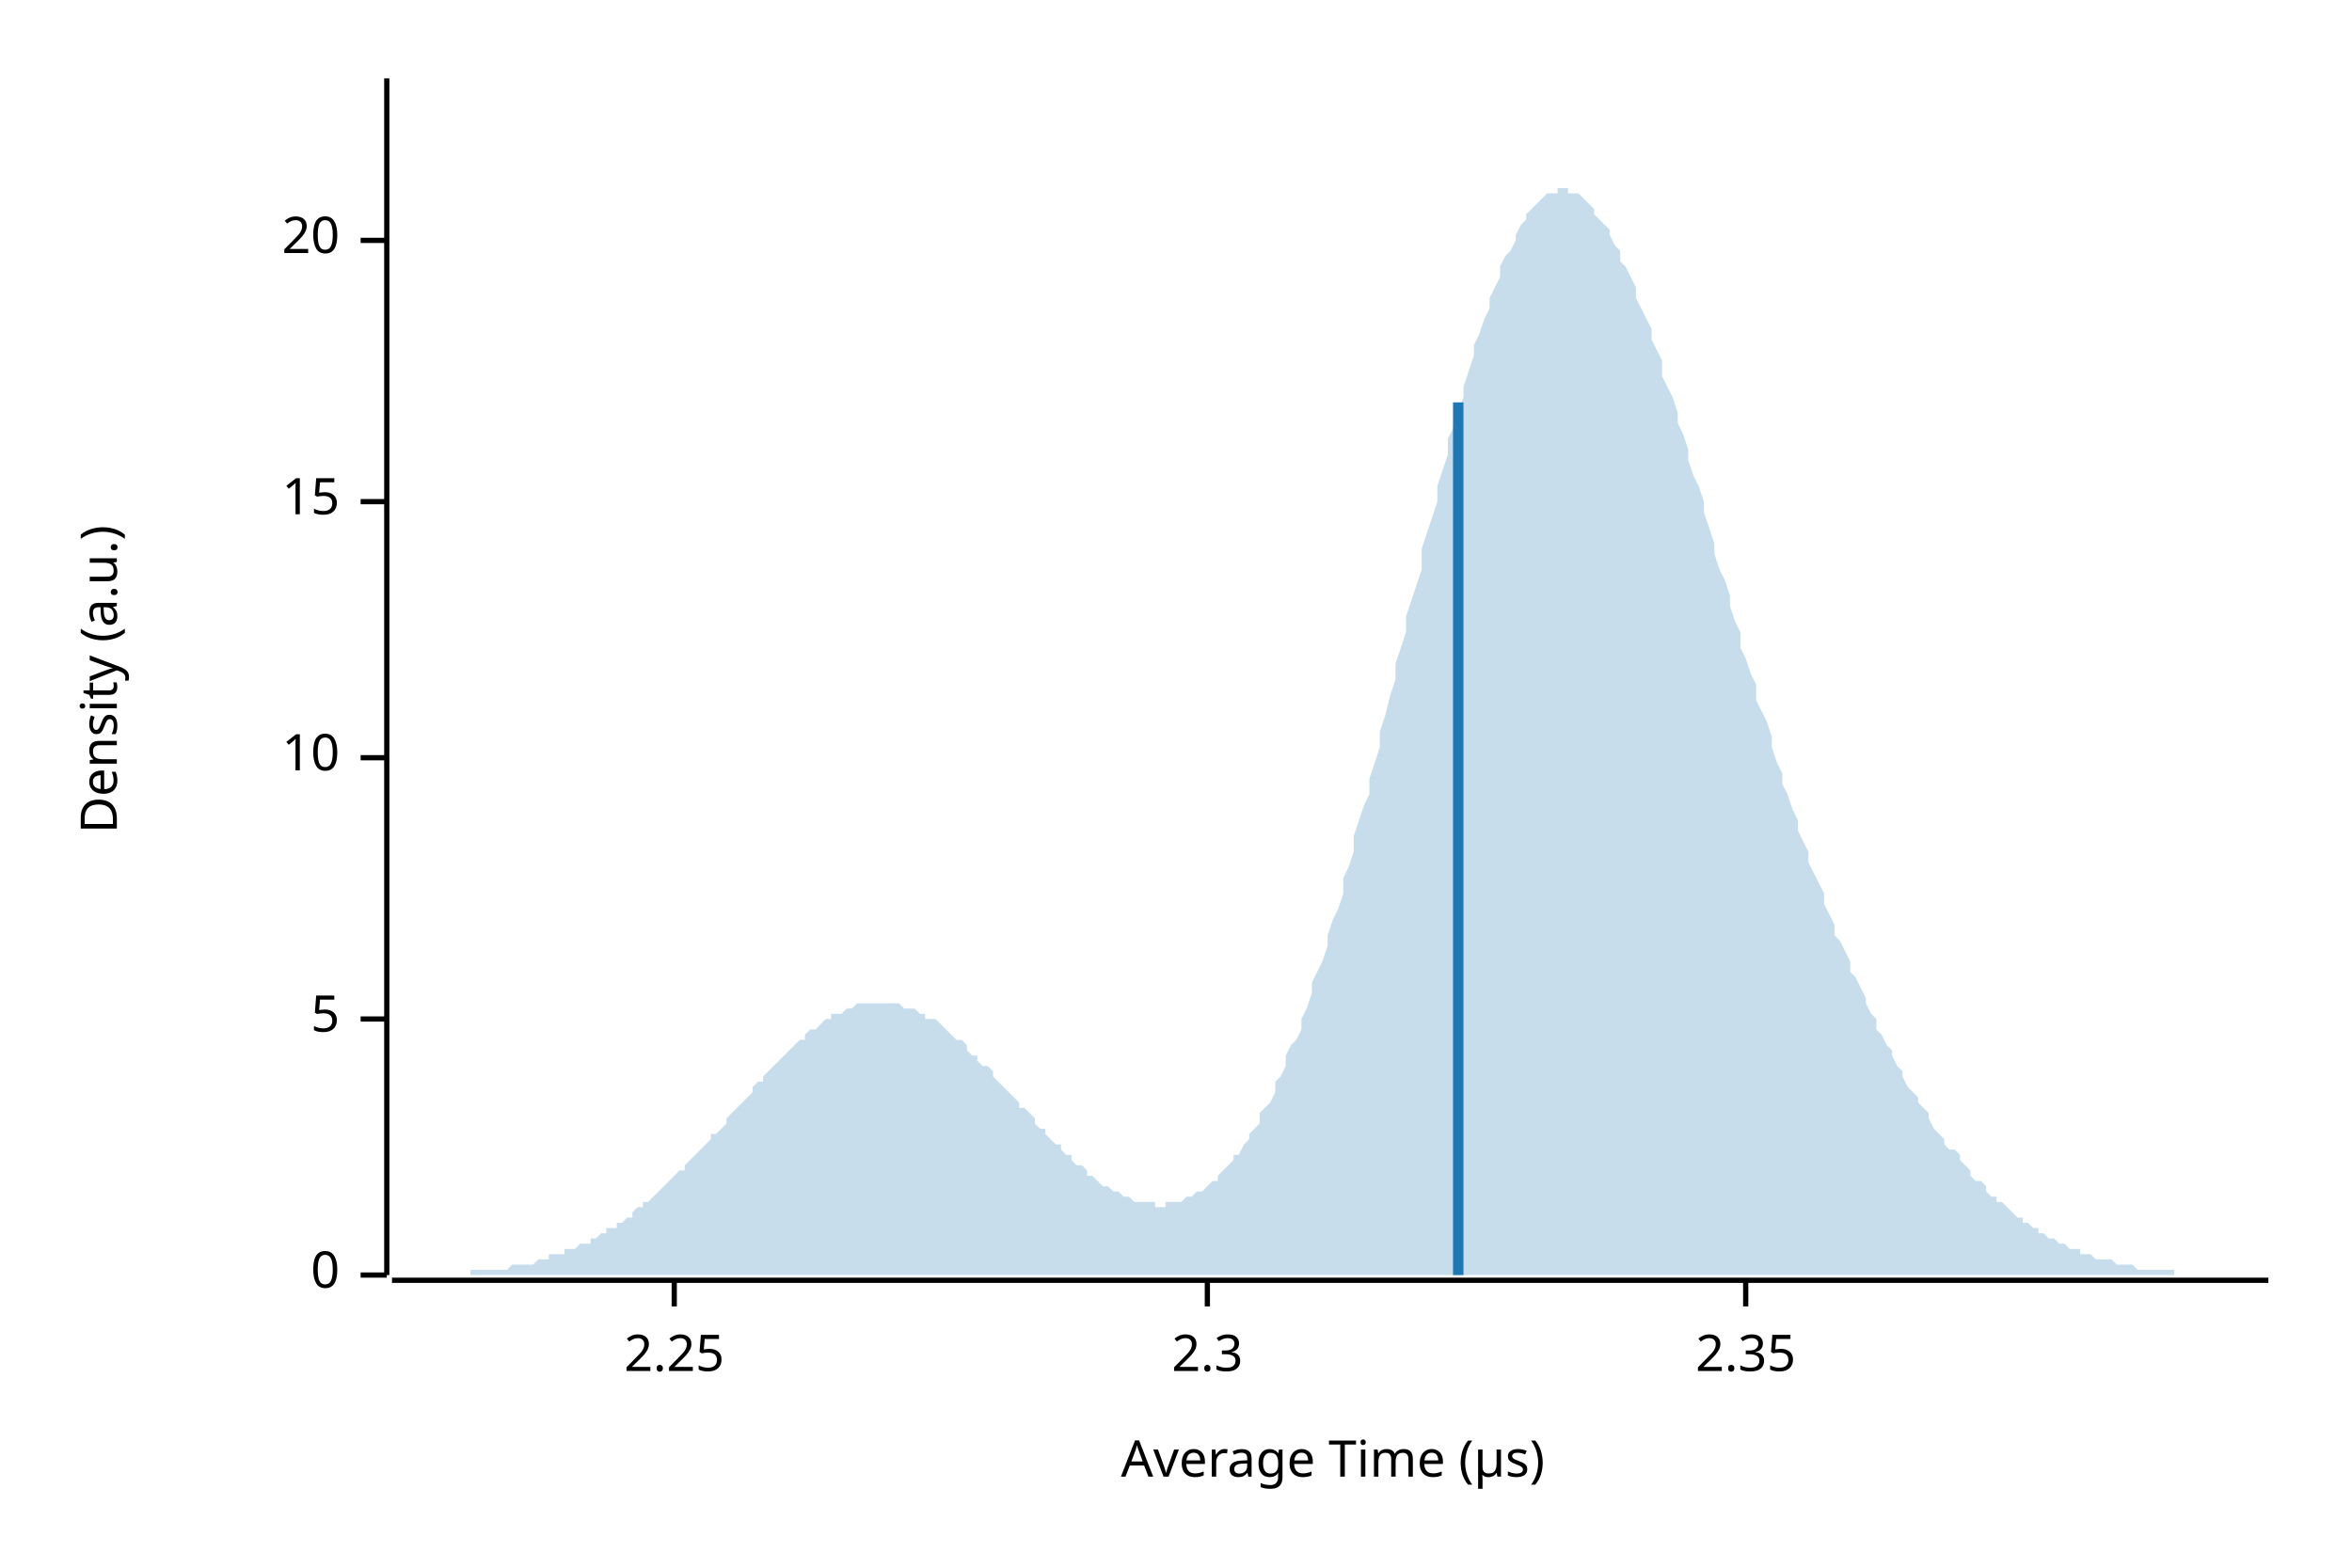
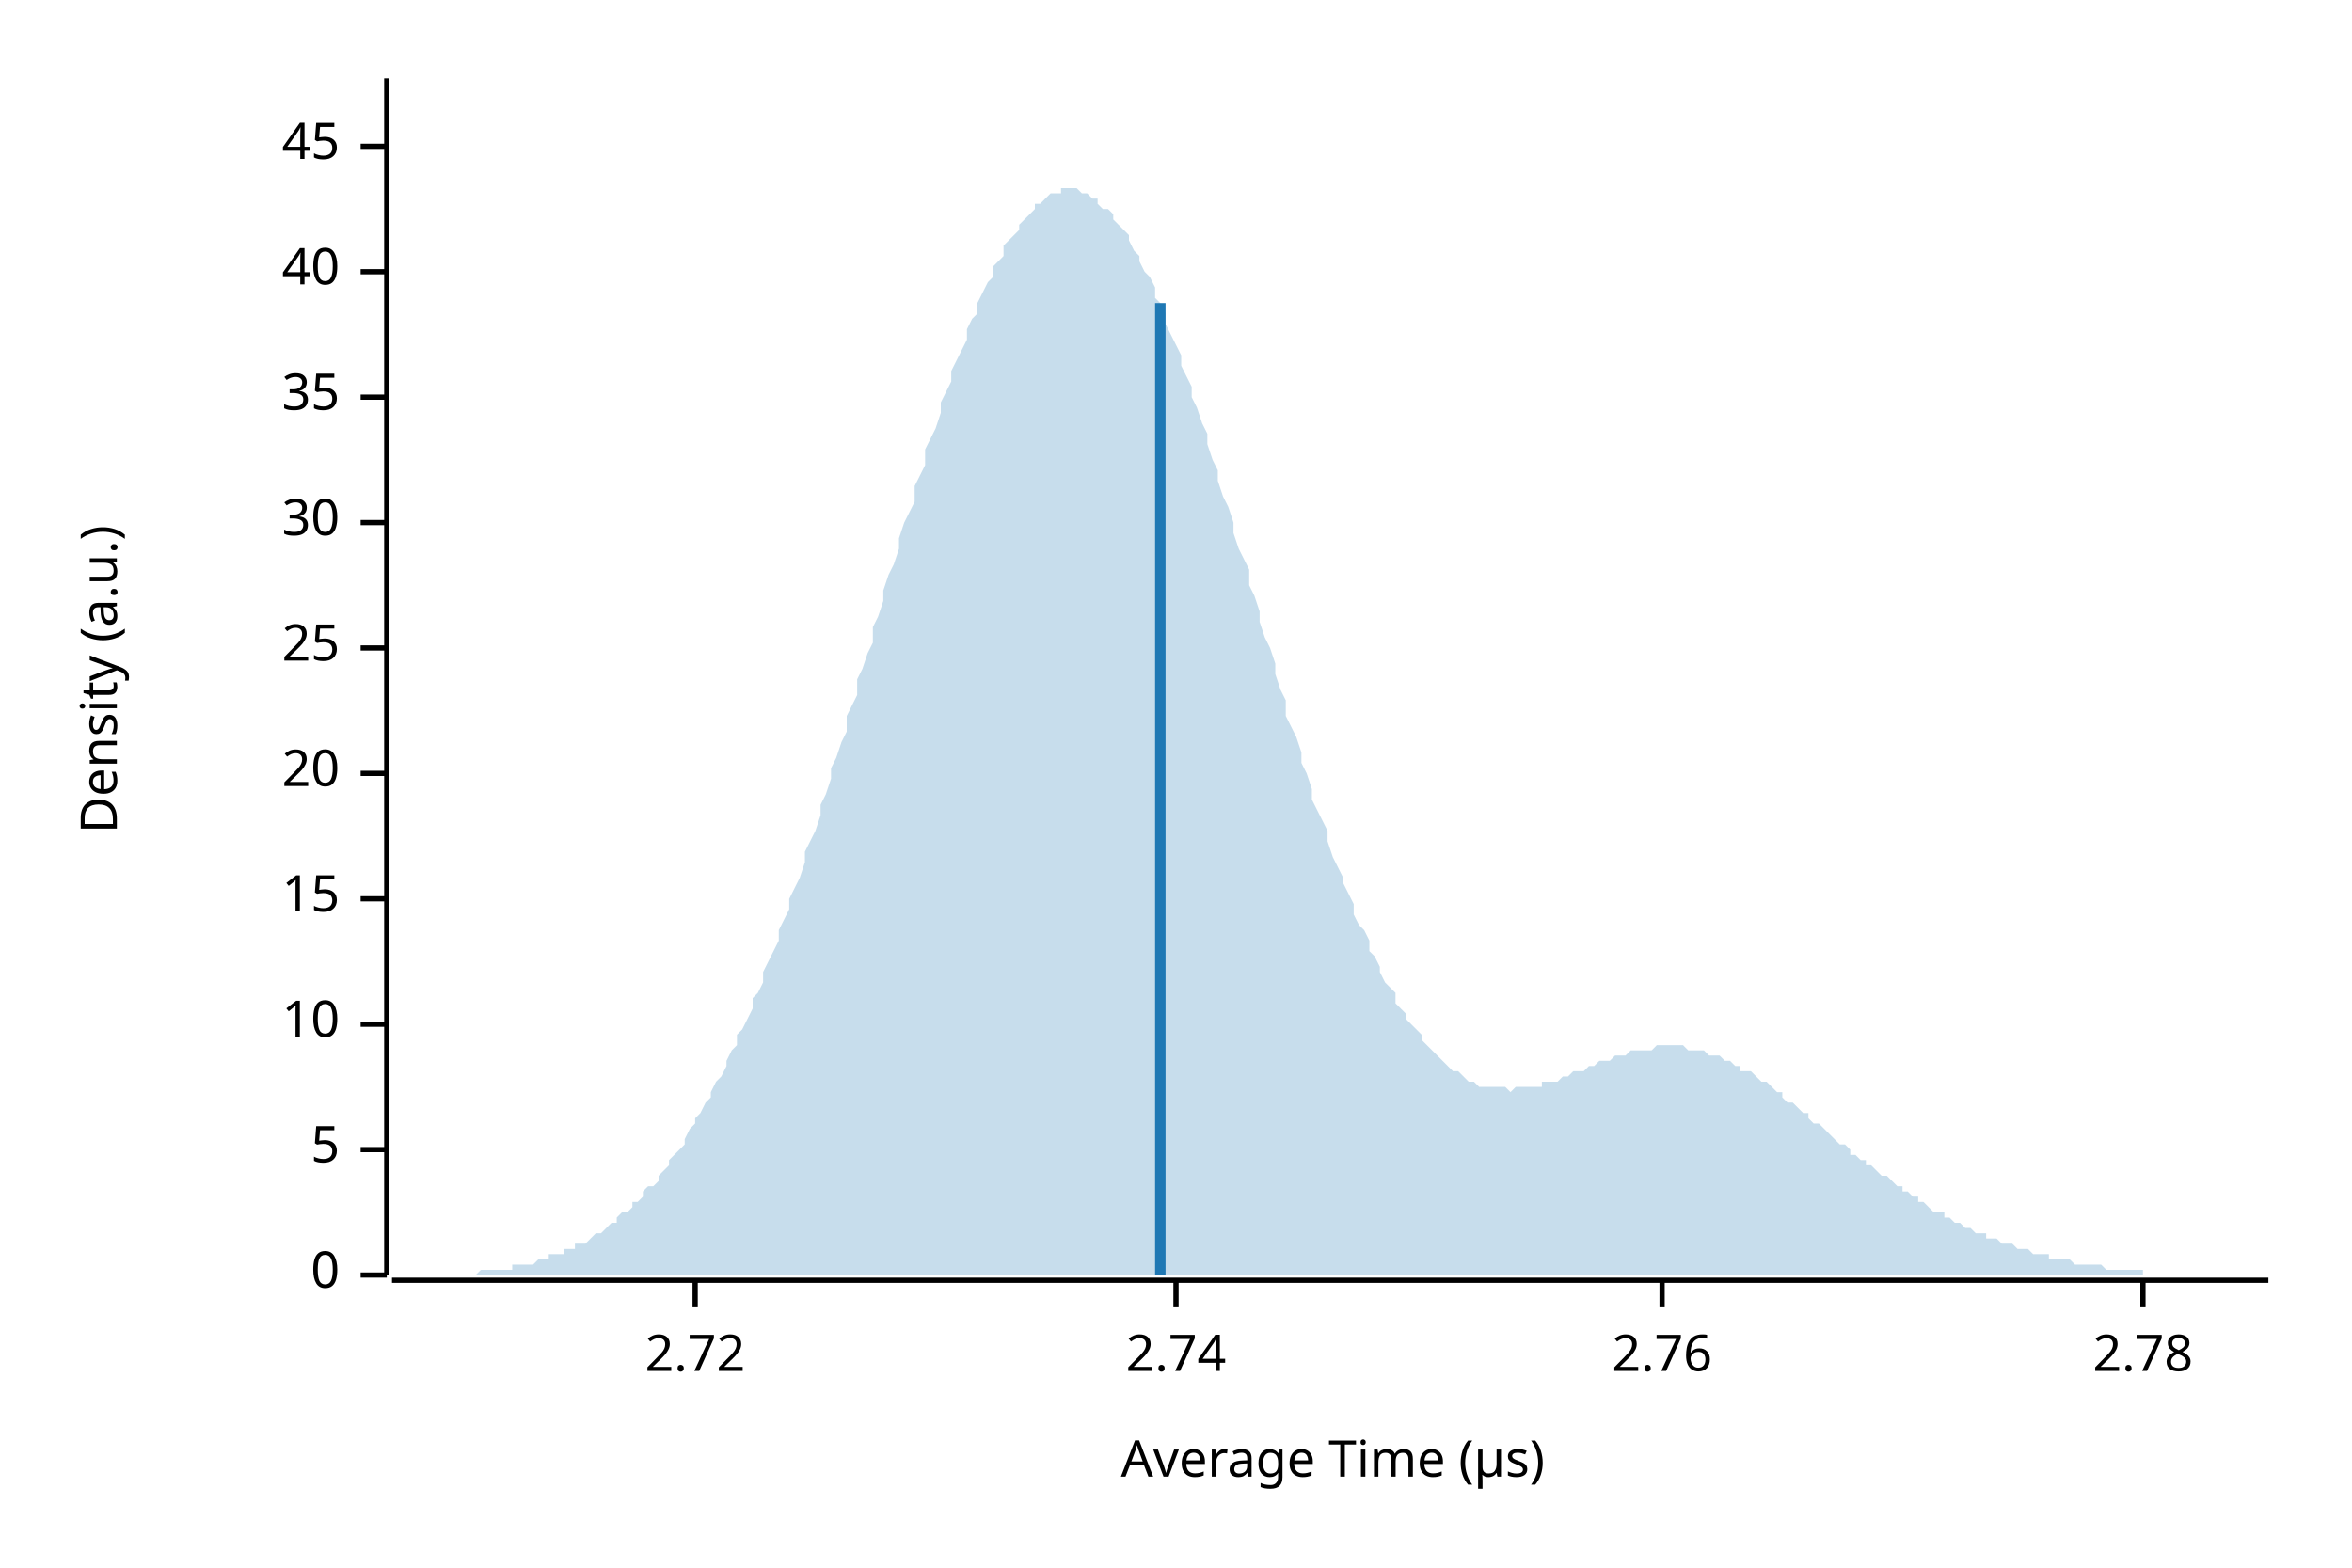
<svg xmlns="http://www.w3.org/2000/svg" width="450" height="300" viewBox="0 0 450 300">
  <text x="15" y="130" dy="0.76em" text-anchor="middle" font-family="sans-serif" font-size="9.677" opacity="1" fill="#000000" transform="rotate(270, 15, 130)">
Density (a.u.)
</text>
  <text x="255" y="285" dy="-0.5ex" text-anchor="middle" font-family="sans-serif" font-size="9.677" opacity="1" fill="#000000">
Average Time (µs)
</text>
  <polyline fill="none" opacity="1" stroke="#000000" stroke-width="1" points="74,15 74,244 " />
  <text x="65" y="244" dy="0.5ex" text-anchor="end" font-family="sans-serif" font-size="9.677" opacity="1" fill="#000000">
0
</text>
  <polyline fill="none" opacity="1" stroke="#000000" stroke-width="1" points="69,244 74,244 " />
-   <text x="65" y="195" dy="0.5ex" text-anchor="end" font-family="sans-serif" font-size="9.677" opacity="1" fill="#000000">
+   <text x="65" y="220" dy="0.5ex" text-anchor="end" font-family="sans-serif" font-size="9.677" opacity="1" fill="#000000">
5
</text>
-   <polyline fill="none" opacity="1" stroke="#000000" stroke-width="1" points="69,195 74,195 " />
-   <text x="65" y="145" dy="0.5ex" text-anchor="end" font-family="sans-serif" font-size="9.677" opacity="1" fill="#000000">
+   <polyline fill="none" opacity="1" stroke="#000000" stroke-width="1" points="69,220 74,220 " />
+   <text x="65" y="196" dy="0.5ex" text-anchor="end" font-family="sans-serif" font-size="9.677" opacity="1" fill="#000000">
10
</text>
-   <polyline fill="none" opacity="1" stroke="#000000" stroke-width="1" points="69,145 74,145 " />
-   <text x="65" y="96" dy="0.5ex" text-anchor="end" font-family="sans-serif" font-size="9.677" opacity="1" fill="#000000">
+   <polyline fill="none" opacity="1" stroke="#000000" stroke-width="1" points="69,196 74,196 " />
+   <text x="65" y="172" dy="0.5ex" text-anchor="end" font-family="sans-serif" font-size="9.677" opacity="1" fill="#000000">
15
</text>
-   <polyline fill="none" opacity="1" stroke="#000000" stroke-width="1" points="69,96 74,96 " />
-   <text x="65" y="46" dy="0.5ex" text-anchor="end" font-family="sans-serif" font-size="9.677" opacity="1" fill="#000000">
+   <polyline fill="none" opacity="1" stroke="#000000" stroke-width="1" points="69,172 74,172 " />
+   <text x="65" y="148" dy="0.5ex" text-anchor="end" font-family="sans-serif" font-size="9.677" opacity="1" fill="#000000">
20
</text>
-   <polyline fill="none" opacity="1" stroke="#000000" stroke-width="1" points="69,46 74,46 " />
+   <polyline fill="none" opacity="1" stroke="#000000" stroke-width="1" points="69,148 74,148 " />
+   <text x="65" y="124" dy="0.5ex" text-anchor="end" font-family="sans-serif" font-size="9.677" opacity="1" fill="#000000">
+ 25
+ </text>
+   <polyline fill="none" opacity="1" stroke="#000000" stroke-width="1" points="69,124 74,124 " />
+   <text x="65" y="100" dy="0.5ex" text-anchor="end" font-family="sans-serif" font-size="9.677" opacity="1" fill="#000000">
+ 30
+ </text>
+   <polyline fill="none" opacity="1" stroke="#000000" stroke-width="1" points="69,100 74,100 " />
+   <text x="65" y="76" dy="0.5ex" text-anchor="end" font-family="sans-serif" font-size="9.677" opacity="1" fill="#000000">
+ 35
+ </text>
+   <polyline fill="none" opacity="1" stroke="#000000" stroke-width="1" points="69,76 74,76 " />
+   <text x="65" y="52" dy="0.5ex" text-anchor="end" font-family="sans-serif" font-size="9.677" opacity="1" fill="#000000">
+ 40
+ </text>
+   <polyline fill="none" opacity="1" stroke="#000000" stroke-width="1" points="69,52 74,52 " />
+   <text x="65" y="28" dy="0.5ex" text-anchor="end" font-family="sans-serif" font-size="9.677" opacity="1" fill="#000000">
+ 45
+ </text>
+   <polyline fill="none" opacity="1" stroke="#000000" stroke-width="1" points="69,28 74,28 " />
  <polyline fill="none" opacity="1" stroke="#000000" stroke-width="1" points="75,245 434,245 " />
-   <text x="129" y="255" dy="0.76em" text-anchor="middle" font-family="sans-serif" font-size="9.677" opacity="1" fill="#000000">
- 2.25
+   <text x="133" y="255" dy="0.76em" text-anchor="middle" font-family="sans-serif" font-size="9.677" opacity="1" fill="#000000">
+ 2.72
</text>
-   <polyline fill="none" opacity="1" stroke="#000000" stroke-width="1" points="129,245 129,250 " />
-   <text x="231" y="255" dy="0.76em" text-anchor="middle" font-family="sans-serif" font-size="9.677" opacity="1" fill="#000000">
- 2.3
+   <polyline fill="none" opacity="1" stroke="#000000" stroke-width="1" points="133,245 133,250 " />
+   <text x="225" y="255" dy="0.76em" text-anchor="middle" font-family="sans-serif" font-size="9.677" opacity="1" fill="#000000">
+ 2.74
</text>
-   <polyline fill="none" opacity="1" stroke="#000000" stroke-width="1" points="231,245 231,250 " />
-   <text x="334" y="255" dy="0.76em" text-anchor="middle" font-family="sans-serif" font-size="9.677" opacity="1" fill="#000000">
- 2.35
+   <polyline fill="none" opacity="1" stroke="#000000" stroke-width="1" points="225,245 225,250 " />
+   <text x="318" y="255" dy="0.76em" text-anchor="middle" font-family="sans-serif" font-size="9.677" opacity="1" fill="#000000">
+ 2.76
</text>
-   <polyline fill="none" opacity="1" stroke="#000000" stroke-width="1" points="334,245 334,250 " />
-   <polygon opacity="0.25" fill="#1F78B4" points="75,244 75,244 76,244 77,244 77,244 78,244 79,244 80,244 80,244 81,244 82,244 82,244 83,244 84,244 85,244 85,244 86,244 87,244 87,244 88,244 89,244 90,244 90,243 91,243 92,243 92,243 93,243 94,243 95,243 95,243 96,243 97,243 98,242 98,242 99,242 100,242 100,242 101,242 102,242 103,241 103,241 104,241 105,241 105,240 106,240 107,240 108,240 108,239 109,239 110,239 110,239 111,238 112,238 113,238 113,237 114,237 115,236 116,236 116,235 117,235 118,235 118,234 119,234 120,233 121,233 121,232 122,231 123,231 123,230 124,230 125,229 126,228 126,228 127,227 128,226 128,226 129,225 130,224 131,224 131,223 132,222 133,221 133,221 134,220 135,219 136,218 136,217 137,217 138,216 139,215 139,214 140,213 141,212 141,212 142,211 143,210 144,209 144,208 145,207 146,207 146,206 147,205 148,204 149,203 149,203 150,202 151,201 151,201 152,200 153,199 154,199 154,198 155,197 156,197 157,196 157,196 158,195 159,195 159,194 160,194 161,194 162,193 162,193 163,193 164,192 164,192 165,192 166,192 167,192 167,192 168,192 169,192 169,192 170,192 171,192 172,192 172,192 173,193 174,193 175,193 175,193 176,194 177,194 177,195 178,195 179,195 180,196 180,196 181,197 182,198 182,198 183,199 184,199 185,200 185,201 186,202 187,202 187,203 188,204 189,204 190,205 190,206 191,207 192,208 192,208 193,209 194,210 195,211 195,212 196,212 197,213 198,214 198,215 199,216 200,216 200,217 201,218 202,219 203,219 203,220 204,221 205,221 205,222 206,223 207,223 208,224 208,225 209,225 210,226 210,226 211,227 212,227 213,228 213,228 214,228 215,229 216,229 216,229 217,230 218,230 218,230 219,230 220,230 221,230 221,231 222,231 223,231 223,230 224,230 225,230 226,230 226,230 227,229 228,229 228,229 229,228 230,228 231,227 231,227 232,226 233,226 233,225 234,224 235,223 236,222 236,221 237,221 238,219 239,218 239,217 240,216 241,215 241,213 242,212 243,211 244,209 244,207 245,206 246,204 246,202 247,200 248,199 249,197 249,195 250,193 251,190 251,188 252,186 253,184 254,181 254,179 255,176 256,174 257,171 257,168 258,166 259,163 259,160 260,157 261,154 262,152 262,149 263,146 264,143 264,140 265,137 266,133 267,130 267,127 268,124 269,121 269,118 270,115 271,112 272,109 272,105 273,102 274,99 275,96 275,93 276,90 277,87 277,84 278,82 279,79 280,76 280,74 281,71 282,68 282,66 283,64 284,61 285,59 285,57 286,55 287,53 287,51 288,49 289,48 290,46 290,45 291,43 292,42 292,41 293,40 294,39 295,38 295,38 296,37 297,37 298,37 298,36 299,36 300,36 300,37 301,37 302,37 303,38 303,38 304,39 305,40 305,41 306,42 307,43 308,44 308,45 309,47 310,48 310,50 311,51 312,53 313,55 313,57 314,59 315,61 316,63 316,65 317,67 318,69 318,72 319,74 320,76 321,79 321,81 322,83 323,86 323,88 324,91 325,93 326,96 326,98 327,101 328,104 328,106 329,109 330,111 331,114 331,116 332,119 333,121 333,124 334,126 335,129 336,131 336,134 337,136 338,138 339,141 339,143 340,146 341,148 341,150 342,152 343,155 344,157 344,159 345,161 346,163 346,165 347,167 348,169 349,171 349,173 350,175 351,177 351,179 352,180 353,182 354,184 354,186 355,187 356,189 357,191 357,192 358,194 359,195 359,197 360,198 361,200 362,201 362,202 363,204 364,205 364,206 365,208 366,209 367,210 367,211 368,212 369,213 369,214 370,216 371,217 372,218 372,219 373,220 374,220 375,221 375,222 376,223 377,224 377,225 378,226 379,226 380,227 380,228 381,229 382,229 382,230 383,230 384,231 385,232 385,232 386,233 387,233 387,234 388,234 389,235 390,235 390,236 391,236 392,237 392,237 393,237 394,238 395,238 395,238 396,239 397,239 398,239 398,240 399,240 400,240 400,240 401,241 402,241 403,241 403,241 404,241 405,242 405,242 406,242 407,242 408,242 408,242 409,243 410,243 410,243 411,243 412,243 413,243 413,243 414,243 415,243 416,243 416,244 417,244 418,244 418,244 419,244 420,244 421,244 421,244 422,244 423,244 423,244 424,244 425,244 426,244 426,244 427,244 428,244 428,244 429,244 430,244 431,244 431,244 432,244 433,244 434,244 434,244 75,244 " />
-   <polyline fill="none" opacity="1" stroke="#1F78B4" stroke-width="2" points="279,244 279,77 " />
+   <polyline fill="none" opacity="1" stroke="#000000" stroke-width="1" points="318,245 318,250 " />
+   <text x="410" y="255" dy="0.76em" text-anchor="middle" font-family="sans-serif" font-size="9.677" opacity="1" fill="#000000">
+ 2.78
+ </text>
+   <polyline fill="none" opacity="1" stroke="#000000" stroke-width="1" points="410,245 410,250 " />
+   <polygon opacity="0.25" fill="#1F78B4" points="75,244 75,244 76,244 77,244 77,244 78,244 79,244 80,244 80,244 81,244 82,244 82,244 83,244 84,244 85,244 85,244 86,244 87,244 87,244 88,244 89,244 90,244 90,244 91,244 92,243 92,243 93,243 94,243 95,243 95,243 96,243 97,243 98,243 98,242 99,242 100,242 100,242 101,242 102,242 103,241 103,241 104,241 105,241 105,240 106,240 107,240 108,240 108,239 109,239 110,239 110,238 111,238 112,238 113,237 113,237 114,236 115,236 116,235 116,235 117,234 118,234 118,233 119,232 120,232 121,231 121,230 122,230 123,229 123,228 124,227 125,227 126,226 126,225 127,224 128,223 128,222 129,221 130,220 131,219 131,218 132,216 133,215 133,214 134,213 135,211 136,210 136,209 137,207 138,206 139,204 139,203 140,201 141,200 141,198 142,197 143,195 144,193 144,191 145,190 146,188 146,186 147,184 148,182 149,180 149,178 150,176 151,174 151,172 152,170 153,168 154,165 154,163 155,161 156,159 157,156 157,154 158,152 159,149 159,147 160,145 161,142 162,140 162,137 163,135 164,133 164,130 165,128 166,125 167,123 167,120 168,118 169,115 169,113 170,110 171,108 172,105 172,103 173,100 174,98 175,96 175,93 176,91 177,89 177,86 178,84 179,82 180,79 180,77 181,75 182,73 182,71 183,69 184,67 185,65 185,63 186,61 187,60 187,58 188,56 189,54 190,53 190,51 191,50 192,49 192,47 193,46 194,45 195,44 195,43 196,42 197,41 198,40 198,39 199,39 200,38 200,38 201,37 202,37 203,37 203,36 204,36 205,36 205,36 206,36 207,37 208,37 208,37 209,38 210,38 210,39 211,40 212,40 213,41 213,42 214,43 215,44 216,45 216,46 217,48 218,49 218,50 219,52 220,53 221,55 221,57 222,58 223,60 223,62 224,64 225,66 226,68 226,70 227,72 228,74 228,76 229,78 230,81 231,83 231,85 232,88 233,90 233,92 234,95 235,97 236,100 236,102 237,105 238,107 239,109 239,112 240,114 241,117 241,119 242,122 243,124 244,127 244,129 245,132 246,134 246,137 247,139 248,141 249,144 249,146 250,148 251,151 251,153 252,155 253,157 254,159 254,161 255,164 256,166 257,168 257,169 258,171 259,173 259,175 260,177 261,178 262,180 262,182 263,183 264,185 264,186 265,188 266,189 267,190 267,192 268,193 269,194 269,195 270,196 271,197 272,198 272,199 273,200 274,201 275,202 275,202 276,203 277,204 277,204 278,205 279,205 280,206 280,206 281,207 282,207 282,207 283,208 284,208 285,208 285,208 286,208 287,208 287,208 288,208 289,209 290,208 290,208 291,208 292,208 292,208 293,208 294,208 295,208 295,207 296,207 297,207 298,207 298,207 299,206 300,206 300,206 301,205 302,205 303,205 303,205 304,204 305,204 305,204 306,203 307,203 308,203 308,203 309,202 310,202 310,202 311,202 312,201 313,201 313,201 314,201 315,201 316,201 316,201 317,200 318,200 318,200 319,200 320,200 321,200 321,200 322,200 323,201 323,201 324,201 325,201 326,201 326,201 327,202 328,202 328,202 329,202 330,203 331,203 331,203 332,204 333,204 333,205 334,205 335,205 336,206 336,206 337,207 338,207 339,208 339,208 340,209 341,209 341,210 342,211 343,211 344,212 344,212 345,213 346,213 346,214 347,215 348,215 349,216 349,216 350,217 351,218 351,218 352,219 353,219 354,220 354,221 355,221 356,222 357,222 357,223 358,223 359,224 359,224 360,225 361,225 362,226 362,226 363,227 364,227 364,228 365,228 366,229 367,229 367,230 368,230 369,231 369,231 370,232 371,232 372,232 372,233 373,233 374,234 375,234 375,234 376,235 377,235 377,235 378,236 379,236 380,236 380,237 381,237 382,237 382,237 383,238 384,238 385,238 385,238 386,239 387,239 387,239 388,239 389,240 390,240 390,240 391,240 392,240 392,241 393,241 394,241 395,241 395,241 396,241 397,242 398,242 398,242 399,242 400,242 400,242 401,242 402,242 403,243 403,243 404,243 405,243 405,243 406,243 407,243 408,243 408,243 409,243 410,243 410,244 411,244 412,244 413,244 413,244 414,244 415,244 416,244 416,244 417,244 418,244 418,244 419,244 420,244 421,244 421,244 422,244 423,244 423,244 424,244 425,244 426,244 426,244 427,244 428,244 428,244 429,244 430,244 431,244 431,244 432,244 433,244 434,244 434,244 75,244 " />
+   <polyline fill="none" opacity="1" stroke="#1F78B4" stroke-width="2" points="222,244 222,58 " />
</svg>
